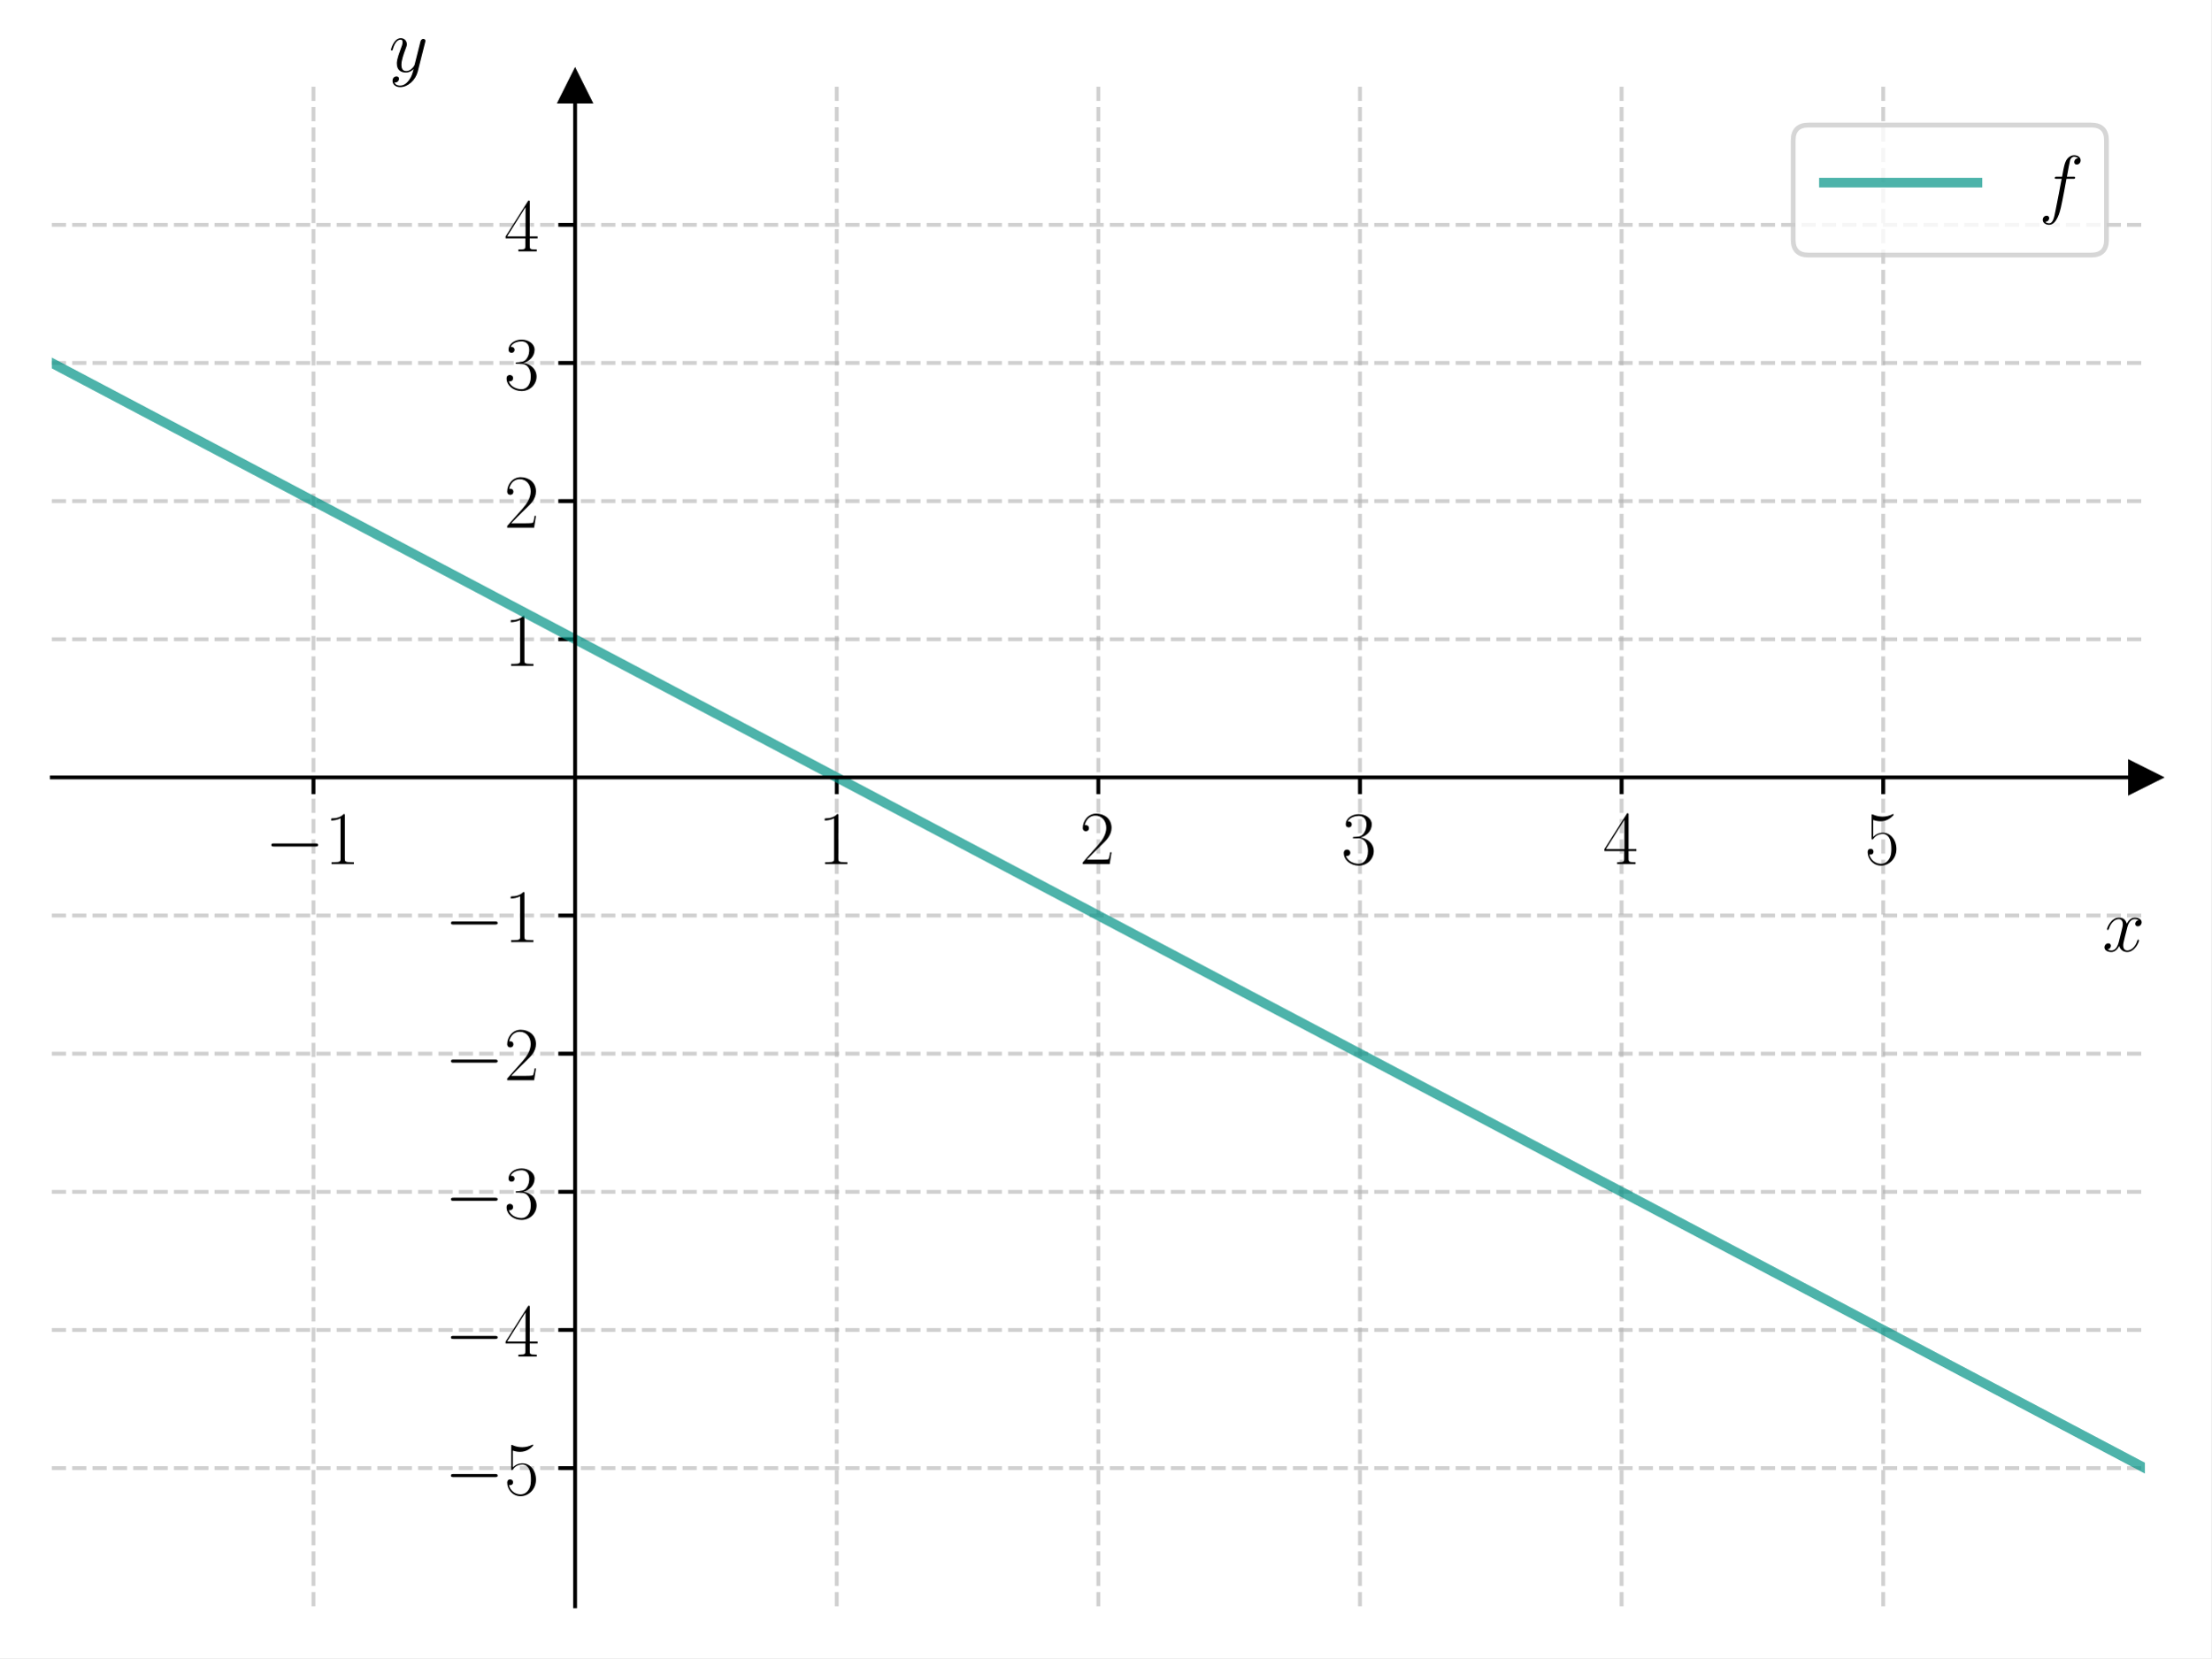
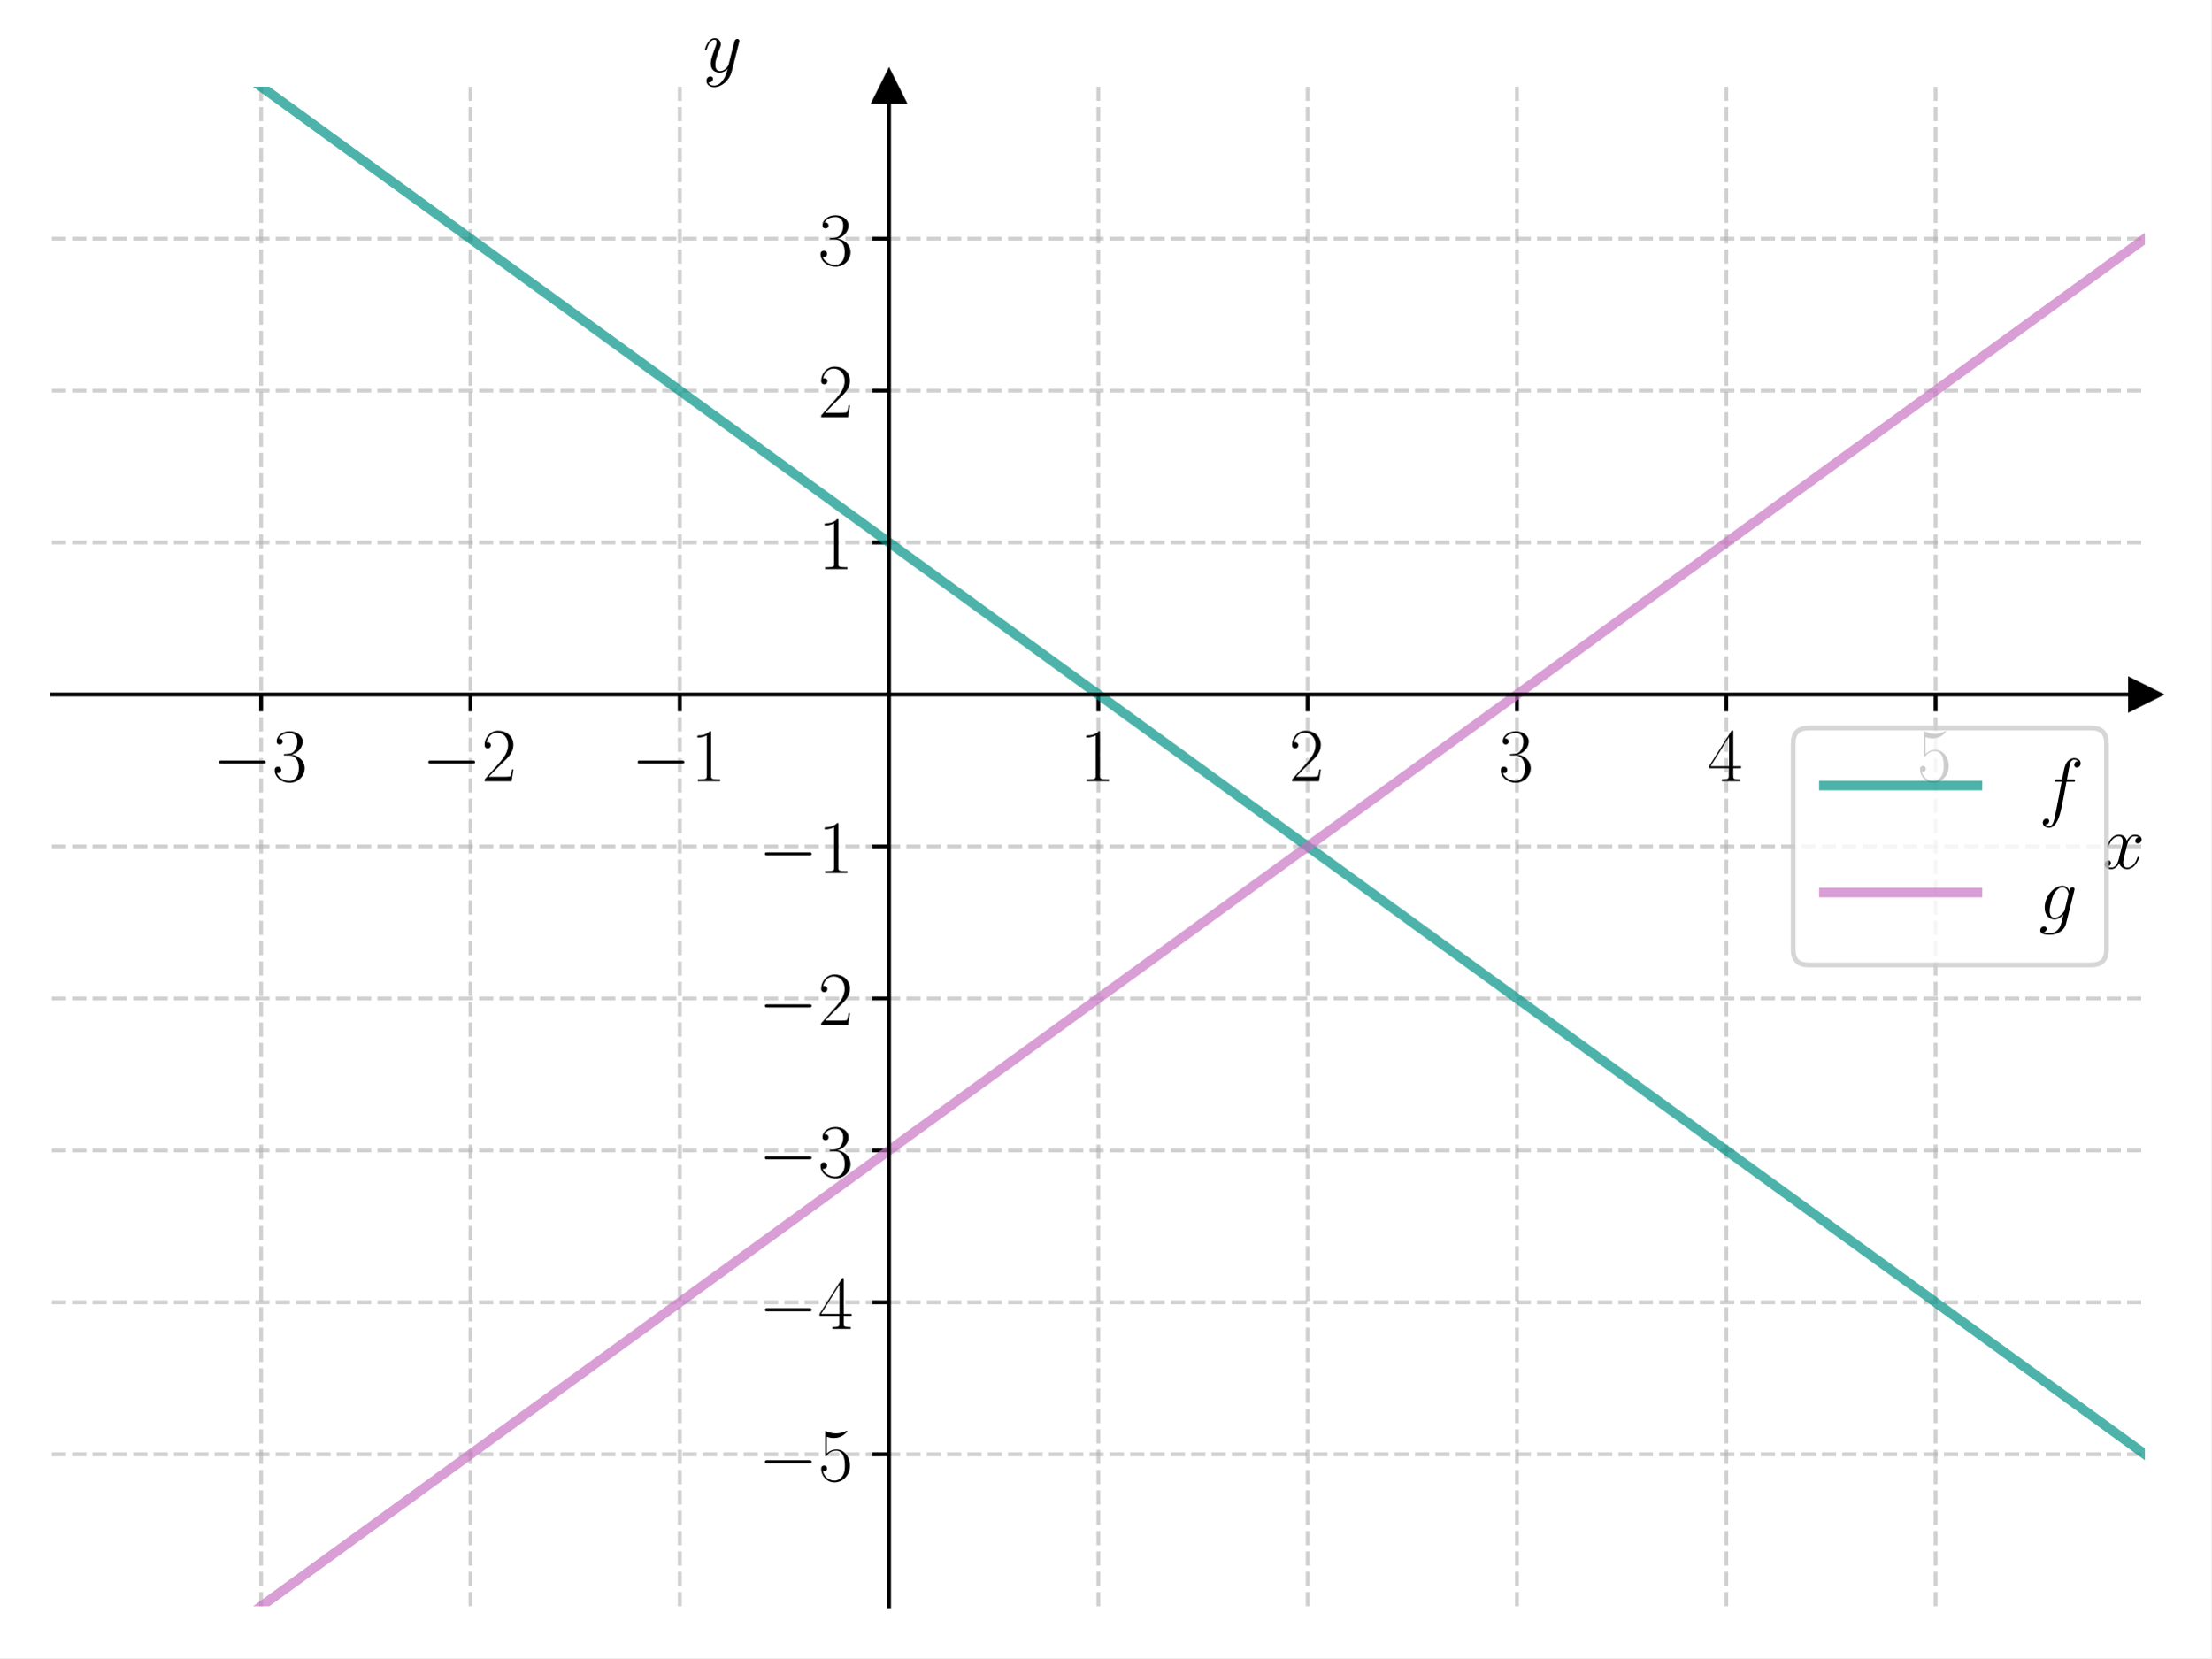
<svg xmlns="http://www.w3.org/2000/svg" xmlns:xlink="http://www.w3.org/1999/xlink" width="460.8pt" height="345.6pt" viewBox="0 0 460.8 345.6" version="1.1">
  <defs>
    <style type="text/css">*{stroke-linejoin: round; stroke-linecap: butt}</style>
  </defs>
  <g id="figure_1">
    <g id="patch_1">
      <path d="M 0 345.6  L 460.8 345.6  L 460.8 0  L 0 0  z " style="fill: #ffffff" />
    </g>
    <g id="axes_1">
      <g id="patch_2">
        <path d="M 10.8 334.8  L 447 334.8  L 447 18.065  L 10.8 18.065  z " style="fill: #ffffff" />
      </g>
      <g id="matplotlib.axis_1">
        <g id="xtick_1">
          <g id="line2d_1">
-             <path d="M 65.325 334.8  L 65.325 18.065  " clip-path="url(#paf4f6fb9f6)" style="fill: none; stroke-dasharray: 2.96,1.28; stroke-dashoffset: 0; stroke: #b0b0b0; stroke-opacity: 0.6; stroke-width: 0.8" />
+             <path d="M 54.42 334.8  L 54.42 18.065  " clip-path="url(#pa3a4ea33d8)" style="fill: none; stroke-dasharray: 2.96,1.28; stroke-dashoffset: 0; stroke: #b0b0b0; stroke-opacity: 0.6; stroke-width: 0.8" />
          </g>
          <g id="line2d_2">
            <defs>
-               <path id="m1edbcbb6b7" d="M 0 0  L 0 3.5  " style="stroke: #000000; stroke-width: 0.8" />
-             </defs>
-             <g>
-               <use xlink:href="#m1edbcbb6b7" x="65.325" y="162.035" style="stroke: #000000; stroke-width: 0.8" />
+               <path id="md54c3fba59" d="M 0 0  L 0 3.5  " style="stroke: #000000; stroke-width: 0.8" />
+             </defs>
+             <g>
+               <use xlink:href="#md54c3fba59" x="54.42" y="144.759" style="stroke: #000000; stroke-width: 0.8" />
            </g>
          </g>
          <g id="text_1">
-             <g transform="translate(55.22401 180.1048) scale(0.16 -0.16)">
+             <g transform="translate(44.31901 162.8283) scale(0.16 -0.16)">
              <defs>
                <path id="CMSY10-0" d="M 4218 1472  C 4326 1472 4442 1472 4442 1600  C 4442 1728 4326 1728 4218 1728  L 755 1728  C 646 1728 531 1728 531 1600  C 531 1472 646 1472 755 1472  L 4218 1472  z " transform="scale(0.015625)" />
-                 <path id="CMR17-31" d="M 1702 4058  C 1702 4192 1696 4192 1606 4192  C 1357 3916 979 3827 621 3827  C 602 3827 570 3827 563 3808  C 557 3795 557 3782 557 3648  C 755 3648 1088 3686 1344 3839  L 1344 461  C 1344 236 1331 160 781 160  L 589 160  L 589 0  C 896 0 1216 0 1523 0  C 1830 0 2150 0 2458 0  L 2458 160  L 2266 160  C 1715 160 1702 230 1702 458  L 1702 4058  z " transform="scale(0.015625)" />
-               </defs>
-               <use xlink:href="#CMSY10-0" transform="scale(0.996264)" />
-               <use xlink:href="#CMR17-31" transform="translate(77.48747 0) scale(0.996264)" />
+                 <path id="CMR17-33" d="M 1414 2157  C 1984 2157 2234 1662 2234 1090  C 2234 320 1824 25 1453 25  C 1114 25 563 194 390 693  C 422 680 454 680 486 680  C 640 680 755 782 755 948  C 755 1133 614 1216 486 1216  C 378 1216 211 1165 211 926  C 211 335 787 -128 1466 -128  C 2176 -128 2720 430 2720 1085  C 2720 1707 2208 2157 1600 2227  C 2086 2328 2554 2756 2554 3329  C 2554 3820 2048 4179 1472 4179  C 890 4179 378 3829 378 3329  C 378 3110 544 3072 627 3072  C 762 3072 877 3155 877 3321  C 877 3486 762 3569 627 3569  C 602 3569 570 3569 544 3557  C 730 3959 1235 4032 1459 4032  C 1683 4032 2106 3925 2106 3320  C 2106 3143 2080 2828 1862 2550  C 1670 2304 1453 2304 1242 2284  C 1210 2284 1062 2269 1037 2269  C 992 2263 966 2257 966 2208  C 966 2163 973 2157 1101 2157  L 1414 2157  z " transform="scale(0.015625)" />
+               </defs>
+               <use xlink:href="#CMSY10-0" transform="scale(0.996264)" />
+               <use xlink:href="#CMR17-33" transform="translate(77.48747 0) scale(0.996264)" />
            </g>
          </g>
        </g>
        <g id="xtick_2">
          <g id="line2d_3">
-             <path d="M 174.375 334.8  L 174.375 18.065  " clip-path="url(#paf4f6fb9f6)" style="fill: none; stroke-dasharray: 2.96,1.28; stroke-dashoffset: 0; stroke: #b0b0b0; stroke-opacity: 0.6; stroke-width: 0.8" />
+             <path d="M 98.04 334.8  L 98.04 18.065  " clip-path="url(#pa3a4ea33d8)" style="fill: none; stroke-dasharray: 2.96,1.28; stroke-dashoffset: 0; stroke: #b0b0b0; stroke-opacity: 0.6; stroke-width: 0.8" />
          </g>
          <g id="line2d_4">
            <g>
-               <use xlink:href="#m1edbcbb6b7" x="174.375" y="162.035" style="stroke: #000000; stroke-width: 0.8" />
+               <use xlink:href="#md54c3fba59" x="98.04" y="144.759" style="stroke: #000000; stroke-width: 0.8" />
            </g>
          </g>
          <g id="text_2">
-             <g transform="translate(170.473 180.1048) scale(0.16 -0.16)">
-               <use xlink:href="#CMR17-31" transform="scale(0.996264)" />
+             <g transform="translate(87.93901 162.8283) scale(0.16 -0.16)">
+               <defs>
+                 <path id="CMR17-32" d="M 2669 989  L 2554 989  C 2490 536 2438 459 2413 420  C 2381 369 1920 369 1830 369  L 602 369  C 832 619 1280 1072 1824 1597  C 2214 1967 2669 2402 2669 3035  C 2669 3790 2067 4224 1395 4224  C 691 4224 262 3604 262 3030  C 262 2780 448 2748 525 2748  C 589 2748 781 2787 781 3010  C 781 3207 614 3264 525 3264  C 486 3264 448 3258 422 3245  C 544 3790 915 4058 1306 4058  C 1862 4058 2227 3617 2227 3035  C 2227 2479 1901 2000 1536 1584  L 262 146  L 262 0  L 2515 0  L 2669 989  z " transform="scale(0.015625)" />
+               </defs>
+               <use xlink:href="#CMSY10-0" transform="scale(0.996264)" />
+               <use xlink:href="#CMR17-32" transform="translate(77.48747 0) scale(0.996264)" />
            </g>
          </g>
        </g>
        <g id="xtick_3">
          <g id="line2d_5">
-             <path d="M 228.9 334.8  L 228.9 18.065  " clip-path="url(#paf4f6fb9f6)" style="fill: none; stroke-dasharray: 2.96,1.28; stroke-dashoffset: 0; stroke: #b0b0b0; stroke-opacity: 0.6; stroke-width: 0.8" />
+             <path d="M 141.66 334.8  L 141.66 18.065  " clip-path="url(#pa3a4ea33d8)" style="fill: none; stroke-dasharray: 2.96,1.28; stroke-dashoffset: 0; stroke: #b0b0b0; stroke-opacity: 0.6; stroke-width: 0.8" />
          </g>
          <g id="line2d_6">
            <g>
-               <use xlink:href="#m1edbcbb6b7" x="228.9" y="162.035" style="stroke: #000000; stroke-width: 0.8" />
+               <use xlink:href="#md54c3fba59" x="141.66" y="144.759" style="stroke: #000000; stroke-width: 0.8" />
            </g>
          </g>
          <g id="text_3">
-             <g transform="translate(224.998 180.1048) scale(0.16 -0.16)">
-               <defs>
-                 <path id="CMR17-32" d="M 2669 989  L 2554 989  C 2490 536 2438 459 2413 420  C 2381 369 1920 369 1830 369  L 602 369  C 832 619 1280 1072 1824 1597  C 2214 1967 2669 2402 2669 3035  C 2669 3790 2067 4224 1395 4224  C 691 4224 262 3604 262 3030  C 262 2780 448 2748 525 2748  C 589 2748 781 2787 781 3010  C 781 3207 614 3264 525 3264  C 486 3264 448 3258 422 3245  C 544 3790 915 4058 1306 4058  C 1862 4058 2227 3617 2227 3035  C 2227 2479 1901 2000 1536 1584  L 262 146  L 262 0  L 2515 0  L 2669 989  z " transform="scale(0.015625)" />
-               </defs>
-               <use xlink:href="#CMR17-32" transform="scale(0.996264)" />
+             <g transform="translate(131.559 162.8283) scale(0.16 -0.16)">
+               <defs>
+                 <path id="CMR17-31" d="M 1702 4058  C 1702 4192 1696 4192 1606 4192  C 1357 3916 979 3827 621 3827  C 602 3827 570 3827 563 3808  C 557 3795 557 3782 557 3648  C 755 3648 1088 3686 1344 3839  L 1344 461  C 1344 236 1331 160 781 160  L 589 160  L 589 0  C 896 0 1216 0 1523 0  C 1830 0 2150 0 2458 0  L 2458 160  L 2266 160  C 1715 160 1702 230 1702 458  L 1702 4058  z " transform="scale(0.015625)" />
+               </defs>
+               <use xlink:href="#CMSY10-0" transform="scale(0.996264)" />
+               <use xlink:href="#CMR17-31" transform="translate(77.48747 0) scale(0.996264)" />
            </g>
          </g>
        </g>
        <g id="xtick_4">
          <g id="line2d_7">
-             <path d="M 283.425 334.8  L 283.425 18.065  " clip-path="url(#paf4f6fb9f6)" style="fill: none; stroke-dasharray: 2.96,1.28; stroke-dashoffset: 0; stroke: #b0b0b0; stroke-opacity: 0.6; stroke-width: 0.8" />
+             <path d="M 228.9 334.8  L 228.9 18.065  " clip-path="url(#pa3a4ea33d8)" style="fill: none; stroke-dasharray: 2.96,1.28; stroke-dashoffset: 0; stroke: #b0b0b0; stroke-opacity: 0.6; stroke-width: 0.8" />
          </g>
          <g id="line2d_8">
            <g>
-               <use xlink:href="#m1edbcbb6b7" x="283.425" y="162.035" style="stroke: #000000; stroke-width: 0.8" />
+               <use xlink:href="#md54c3fba59" x="228.9" y="144.759" style="stroke: #000000; stroke-width: 0.8" />
            </g>
          </g>
          <g id="text_4">
-             <g transform="translate(279.523 180.1048) scale(0.16 -0.16)">
-               <defs>
-                 <path id="CMR17-33" d="M 1414 2157  C 1984 2157 2234 1662 2234 1090  C 2234 320 1824 25 1453 25  C 1114 25 563 194 390 693  C 422 680 454 680 486 680  C 640 680 755 782 755 948  C 755 1133 614 1216 486 1216  C 378 1216 211 1165 211 926  C 211 335 787 -128 1466 -128  C 2176 -128 2720 430 2720 1085  C 2720 1707 2208 2157 1600 2227  C 2086 2328 2554 2756 2554 3329  C 2554 3820 2048 4179 1472 4179  C 890 4179 378 3829 378 3329  C 378 3110 544 3072 627 3072  C 762 3072 877 3155 877 3321  C 877 3486 762 3569 627 3569  C 602 3569 570 3569 544 3557  C 730 3959 1235 4032 1459 4032  C 1683 4032 2106 3925 2106 3320  C 2106 3143 2080 2828 1862 2550  C 1670 2304 1453 2304 1242 2284  C 1210 2284 1062 2269 1037 2269  C 992 2263 966 2257 966 2208  C 966 2163 973 2157 1101 2157  L 1414 2157  z " transform="scale(0.015625)" />
-               </defs>
-               <use xlink:href="#CMR17-33" transform="scale(0.996264)" />
+             <g transform="translate(224.998 162.8283) scale(0.16 -0.16)">
+               <use xlink:href="#CMR17-31" transform="scale(0.996264)" />
            </g>
          </g>
        </g>
        <g id="xtick_5">
          <g id="line2d_9">
-             <path d="M 337.95 334.8  L 337.95 18.065  " clip-path="url(#paf4f6fb9f6)" style="fill: none; stroke-dasharray: 2.96,1.28; stroke-dashoffset: 0; stroke: #b0b0b0; stroke-opacity: 0.6; stroke-width: 0.8" />
+             <path d="M 272.52 334.8  L 272.52 18.065  " clip-path="url(#pa3a4ea33d8)" style="fill: none; stroke-dasharray: 2.96,1.28; stroke-dashoffset: 0; stroke: #b0b0b0; stroke-opacity: 0.6; stroke-width: 0.8" />
          </g>
          <g id="line2d_10">
            <g>
-               <use xlink:href="#m1edbcbb6b7" x="337.95" y="162.035" style="stroke: #000000; stroke-width: 0.8" />
+               <use xlink:href="#md54c3fba59" x="272.52" y="144.759" style="stroke: #000000; stroke-width: 0.8" />
            </g>
          </g>
          <g id="text_5">
-             <g transform="translate(334.048 180.1048) scale(0.16 -0.16)">
-               <defs>
-                 <path id="CMR17-34" d="M 2150 4122  C 2150 4256 2144 4256 2029 4256  L 128 1254  L 128 1088  L 1779 1088  L 1779 457  C 1779 224 1766 160 1318 160  L 1197 160  L 1197 0  C 1402 0 1747 0 1965 0  C 2182 0 2528 0 2733 0  L 2733 160  L 2611 160  C 2163 160 2150 224 2150 457  L 2150 1088  L 2803 1088  L 2803 1254  L 2150 1254  L 2150 4122  z M 1798 3703  L 1798 1254  L 256 1254  L 1798 3703  z " transform="scale(0.015625)" />
-               </defs>
-               <use xlink:href="#CMR17-34" transform="scale(0.996264)" />
+             <g transform="translate(268.618 162.8283) scale(0.16 -0.16)">
+               <use xlink:href="#CMR17-32" transform="scale(0.996264)" />
            </g>
          </g>
        </g>
        <g id="xtick_6">
          <g id="line2d_11">
-             <path d="M 392.475 334.8  L 392.475 18.065  " clip-path="url(#paf4f6fb9f6)" style="fill: none; stroke-dasharray: 2.96,1.28; stroke-dashoffset: 0; stroke: #b0b0b0; stroke-opacity: 0.6; stroke-width: 0.8" />
+             <path d="M 316.14 334.8  L 316.14 18.065  " clip-path="url(#pa3a4ea33d8)" style="fill: none; stroke-dasharray: 2.96,1.28; stroke-dashoffset: 0; stroke: #b0b0b0; stroke-opacity: 0.6; stroke-width: 0.8" />
          </g>
          <g id="line2d_12">
            <g>
-               <use xlink:href="#m1edbcbb6b7" x="392.475" y="162.035" style="stroke: #000000; stroke-width: 0.8" />
+               <use xlink:href="#md54c3fba59" x="316.14" y="144.759" style="stroke: #000000; stroke-width: 0.8" />
            </g>
          </g>
          <g id="text_6">
-             <g transform="translate(388.573 180.1048) scale(0.16 -0.16)">
+             <g transform="translate(312.238 162.8283) scale(0.16 -0.16)">
+               <use xlink:href="#CMR17-33" transform="scale(0.996264)" />
+             </g>
+           </g>
+         </g>
+         <g id="xtick_7">
+           <g id="line2d_13">
+             <path d="M 359.76 334.8  L 359.76 18.065  " clip-path="url(#pa3a4ea33d8)" style="fill: none; stroke-dasharray: 2.96,1.28; stroke-dashoffset: 0; stroke: #b0b0b0; stroke-opacity: 0.6; stroke-width: 0.8" />
+           </g>
+           <g id="line2d_14">
+             <g>
+               <use xlink:href="#md54c3fba59" x="359.76" y="144.759" style="stroke: #000000; stroke-width: 0.8" />
+             </g>
+           </g>
+           <g id="text_7">
+             <g transform="translate(355.858 162.8283) scale(0.16 -0.16)">
+               <defs>
+                 <path id="CMR17-34" d="M 2150 4122  C 2150 4256 2144 4256 2029 4256  L 128 1254  L 128 1088  L 1779 1088  L 1779 457  C 1779 224 1766 160 1318 160  L 1197 160  L 1197 0  C 1402 0 1747 0 1965 0  C 2182 0 2528 0 2733 0  L 2733 160  L 2611 160  C 2163 160 2150 224 2150 457  L 2150 1088  L 2803 1088  L 2803 1254  L 2150 1254  L 2150 4122  z M 1798 3703  L 1798 1254  L 256 1254  L 1798 3703  z " transform="scale(0.015625)" />
+               </defs>
+               <use xlink:href="#CMR17-34" transform="scale(0.996264)" />
+             </g>
+           </g>
+         </g>
+         <g id="xtick_8">
+           <g id="line2d_15">
+             <path d="M 403.38 334.8  L 403.38 18.065  " clip-path="url(#pa3a4ea33d8)" style="fill: none; stroke-dasharray: 2.96,1.28; stroke-dashoffset: 0; stroke: #b0b0b0; stroke-opacity: 0.6; stroke-width: 0.8" />
+           </g>
+           <g id="line2d_16">
+             <g>
+               <use xlink:href="#md54c3fba59" x="403.38" y="144.759" style="stroke: #000000; stroke-width: 0.8" />
+             </g>
+           </g>
+           <g id="text_8">
+             <g transform="translate(399.478 162.8283) scale(0.16 -0.16)">
              <defs>
                <path id="CMR17-35" d="M 730 3692  C 794 3666 1056 3584 1325 3584  C 1920 3584 2246 3911 2432 4100  C 2432 4157 2432 4192 2394 4192  C 2387 4192 2374 4192 2323 4163  C 2099 4058 1837 3973 1517 3973  C 1325 3973 1037 3999 723 4139  C 653 4171 640 4171 634 4171  C 602 4171 595 4164 595 4037  L 595 2203  C 595 2089 595 2057 659 2057  C 691 2057 704 2070 736 2114  C 941 2401 1222 2522 1542 2522  C 1766 2522 2246 2382 2246 1289  C 2246 1085 2246 715 2054 421  C 1894 159 1645 25 1370 25  C 947 25 518 320 403 814  C 429 807 480 795 506 795  C 589 795 749 840 749 1038  C 749 1210 627 1280 506 1280  C 358 1280 262 1190 262 1011  C 262 454 704 -128 1382 -128  C 2042 -128 2669 440 2669 1264  C 2669 2030 2170 2624 1549 2624  C 1222 2624 947 2503 730 2274  L 730 3692  z " transform="scale(0.015625)" />
              </defs>
              <use xlink:href="#CMR17-35" transform="scale(0.996264)" />
            </g>
          </g>
        </g>
-         <g id="text_7">
-           <g transform="translate(438.1306 198.2739) scale(0.16 -0.16)">
+         <g id="text_9">
+           <g transform="translate(438.1306 180.9974) scale(0.16 -0.16)">
            <defs>
              <path id="CMMI12-78" d="M 3034 2606  C 2829 2567 2752 2414 2752 2293  C 2752 2139 2874 2088 2963 2088  C 3155 2088 3290 2254 3290 2427  C 3290 2695 2982 2816 2714 2816  C 2323 2816 2106 2433 2048 2312  C 1901 2816 1504 2816 1389 2816  C 736 2816 390 1980 390 1839  C 390 1814 416 1782 461 1782  C 512 1782 525 1820 538 1846  C 755 2555 1184 2689 1370 2689  C 1658 2689 1715 2420 1715 2267  C 1715 2127 1677 1980 1600 1673  L 1382 798  C 1286 415 1101 64 762 64  C 730 64 570 64 435 147  C 666 192 717 383 717 460  C 717 588 621 664 499 664  C 346 664 179 530 179 326  C 179 57 480 -64 755 -64  C 1062 -64 1280 179 1414 441  C 1517 64 1837 -64 2074 -64  C 2726 -64 3072 773 3072 913  C 3072 945 3046 971 3008 971  C 2950 971 2944 939 2925 888  C 2752 326 2381 64 2093 64  C 1869 64 1747 230 1747 492  C 1747 632 1773 734 1875 1156  L 2099 2024  C 2195 2408 2413 2689 2707 2689  C 2720 2689 2899 2689 3034 2606  z " transform="scale(0.015625)" />
            </defs>
            <use xlink:href="#CMMI12-78" transform="scale(0.996264)" />
          </g>
        </g>
      </g>
      <g id="matplotlib.axis_2">
        <g id="ytick_1">
-           <g id="line2d_13">
-             <path d="M 10.8 306.006  L 447 306.006  " clip-path="url(#paf4f6fb9f6)" style="fill: none; stroke-dasharray: 2.96,1.28; stroke-dashoffset: 0; stroke: #b0b0b0; stroke-opacity: 0.6; stroke-width: 0.8" />
-           </g>
-           <g id="line2d_14">
-             <defs>
-               <path id="me6c9ea5f86" d="M 0 0  L -3.5 0  " style="stroke: #000000; stroke-width: 0.8" />
-             </defs>
-             <g>
-               <use xlink:href="#me6c9ea5f86" x="119.85" y="306.006" style="stroke: #000000; stroke-width: 0.8" />
-             </g>
-           </g>
-           <g id="text_8">
-             <g transform="translate(92.64802 311.5407) scale(0.16 -0.16)">
+           <g id="line2d_17">
+             <path d="M 10.8 303.126  L 447 303.126  " clip-path="url(#pa3a4ea33d8)" style="fill: none; stroke-dasharray: 2.96,1.28; stroke-dashoffset: 0; stroke: #b0b0b0; stroke-opacity: 0.6; stroke-width: 0.8" />
+           </g>
+           <g id="line2d_18">
+             <defs>
+               <path id="m8abed9dd5f" d="M 0 0  L -3.5 0  " style="stroke: #000000; stroke-width: 0.8" />
+             </defs>
+             <g>
+               <use xlink:href="#m8abed9dd5f" x="185.28" y="303.126" style="stroke: #000000; stroke-width: 0.8" />
+             </g>
+           </g>
+           <g id="text_10">
+             <g transform="translate(158.078 308.6612) scale(0.16 -0.16)">
              <use xlink:href="#CMSY10-0" transform="scale(0.996264)" />
              <use xlink:href="#CMR17-35" transform="translate(77.48747 0) scale(0.996264)" />
            </g>
          </g>
        </g>
        <g id="ytick_2">
-           <g id="line2d_15">
-             <path d="M 10.8 277.212  L 447 277.212  " clip-path="url(#paf4f6fb9f6)" style="fill: none; stroke-dasharray: 2.96,1.28; stroke-dashoffset: 0; stroke: #b0b0b0; stroke-opacity: 0.6; stroke-width: 0.8" />
-           </g>
-           <g id="line2d_16">
-             <g>
-               <use xlink:href="#me6c9ea5f86" x="119.85" y="277.212" style="stroke: #000000; stroke-width: 0.8" />
-             </g>
-           </g>
-           <g id="text_9">
-             <g transform="translate(92.64802 282.7465) scale(0.16 -0.16)">
+           <g id="line2d_19">
+             <path d="M 10.8 271.453  L 447 271.453  " clip-path="url(#pa3a4ea33d8)" style="fill: none; stroke-dasharray: 2.96,1.28; stroke-dashoffset: 0; stroke: #b0b0b0; stroke-opacity: 0.6; stroke-width: 0.8" />
+           </g>
+           <g id="line2d_20">
+             <g>
+               <use xlink:href="#m8abed9dd5f" x="185.28" y="271.453" style="stroke: #000000; stroke-width: 0.8" />
+             </g>
+           </g>
+           <g id="text_11">
+             <g transform="translate(158.078 276.9877) scale(0.16 -0.16)">
              <use xlink:href="#CMSY10-0" transform="scale(0.996264)" />
              <use xlink:href="#CMR17-34" transform="translate(77.48747 0) scale(0.996264)" />
            </g>
          </g>
        </g>
        <g id="ytick_3">
-           <g id="line2d_17">
-             <path d="M 10.8 248.418  L 447 248.418  " clip-path="url(#paf4f6fb9f6)" style="fill: none; stroke-dasharray: 2.96,1.28; stroke-dashoffset: 0; stroke: #b0b0b0; stroke-opacity: 0.6; stroke-width: 0.8" />
-           </g>
-           <g id="line2d_18">
-             <g>
-               <use xlink:href="#me6c9ea5f86" x="119.85" y="248.418" style="stroke: #000000; stroke-width: 0.8" />
-             </g>
-           </g>
-           <g id="text_10">
-             <g transform="translate(92.64802 253.9524) scale(0.16 -0.16)">
+           <g id="line2d_21">
+             <path d="M 10.8 239.779  L 447 239.779  " clip-path="url(#pa3a4ea33d8)" style="fill: none; stroke-dasharray: 2.96,1.28; stroke-dashoffset: 0; stroke: #b0b0b0; stroke-opacity: 0.6; stroke-width: 0.8" />
+           </g>
+           <g id="line2d_22">
+             <g>
+               <use xlink:href="#m8abed9dd5f" x="185.28" y="239.779" style="stroke: #000000; stroke-width: 0.8" />
+             </g>
+           </g>
+           <g id="text_12">
+             <g transform="translate(158.078 245.3142) scale(0.16 -0.16)">
              <use xlink:href="#CMSY10-0" transform="scale(0.996264)" />
              <use xlink:href="#CMR17-33" transform="translate(77.48747 0) scale(0.996264)" />
            </g>
          </g>
        </g>
        <g id="ytick_4">
-           <g id="line2d_19">
-             <path d="M 10.8 219.623  L 447 219.623  " clip-path="url(#paf4f6fb9f6)" style="fill: none; stroke-dasharray: 2.96,1.28; stroke-dashoffset: 0; stroke: #b0b0b0; stroke-opacity: 0.6; stroke-width: 0.8" />
-           </g>
-           <g id="line2d_20">
-             <g>
-               <use xlink:href="#me6c9ea5f86" x="119.85" y="219.623" style="stroke: #000000; stroke-width: 0.8" />
-             </g>
-           </g>
-           <g id="text_11">
-             <g transform="translate(92.64802 225.1583) scale(0.16 -0.16)">
+           <g id="line2d_23">
+             <path d="M 10.8 208.106  L 447 208.106  " clip-path="url(#pa3a4ea33d8)" style="fill: none; stroke-dasharray: 2.96,1.28; stroke-dashoffset: 0; stroke: #b0b0b0; stroke-opacity: 0.6; stroke-width: 0.8" />
+           </g>
+           <g id="line2d_24">
+             <g>
+               <use xlink:href="#m8abed9dd5f" x="185.28" y="208.106" style="stroke: #000000; stroke-width: 0.8" />
+             </g>
+           </g>
+           <g id="text_13">
+             <g transform="translate(158.078 213.6406) scale(0.16 -0.16)">
              <use xlink:href="#CMSY10-0" transform="scale(0.996264)" />
              <use xlink:href="#CMR17-32" transform="translate(77.48747 0) scale(0.996264)" />
            </g>
          </g>
        </g>
        <g id="ytick_5">
-           <g id="line2d_21">
-             <path d="M 10.8 190.829  L 447 190.829  " clip-path="url(#paf4f6fb9f6)" style="fill: none; stroke-dasharray: 2.96,1.28; stroke-dashoffset: 0; stroke: #b0b0b0; stroke-opacity: 0.6; stroke-width: 0.8" />
-           </g>
-           <g id="line2d_22">
-             <g>
-               <use xlink:href="#me6c9ea5f86" x="119.85" y="190.829" style="stroke: #000000; stroke-width: 0.8" />
-             </g>
-           </g>
-           <g id="text_12">
-             <g transform="translate(92.64802 196.3641) scale(0.16 -0.16)">
+           <g id="line2d_25">
+             <path d="M 10.8 176.432  L 447 176.432  " clip-path="url(#pa3a4ea33d8)" style="fill: none; stroke-dasharray: 2.96,1.28; stroke-dashoffset: 0; stroke: #b0b0b0; stroke-opacity: 0.6; stroke-width: 0.8" />
+           </g>
+           <g id="line2d_26">
+             <g>
+               <use xlink:href="#m8abed9dd5f" x="185.28" y="176.432" style="stroke: #000000; stroke-width: 0.8" />
+             </g>
+           </g>
+           <g id="text_14">
+             <g transform="translate(158.078 181.9671) scale(0.16 -0.16)">
              <use xlink:href="#CMSY10-0" transform="scale(0.996264)" />
              <use xlink:href="#CMR17-31" transform="translate(77.48747 0) scale(0.996264)" />
            </g>
          </g>
        </g>
        <g id="ytick_6">
-           <g id="line2d_23">
-             <path d="M 10.8 133.241  L 447 133.241  " clip-path="url(#paf4f6fb9f6)" style="fill: none; stroke-dasharray: 2.96,1.28; stroke-dashoffset: 0; stroke: #b0b0b0; stroke-opacity: 0.6; stroke-width: 0.8" />
-           </g>
-           <g id="line2d_24">
-             <g>
-               <use xlink:href="#me6c9ea5f86" x="119.85" y="133.241" style="stroke: #000000; stroke-width: 0.8" />
-             </g>
-           </g>
-           <g id="text_13">
-             <g transform="translate(105.046 138.7759) scale(0.16 -0.16)">
+           <g id="line2d_27">
+             <path d="M 10.8 113.085  L 447 113.085  " clip-path="url(#pa3a4ea33d8)" style="fill: none; stroke-dasharray: 2.96,1.28; stroke-dashoffset: 0; stroke: #b0b0b0; stroke-opacity: 0.6; stroke-width: 0.8" />
+           </g>
+           <g id="line2d_28">
+             <g>
+               <use xlink:href="#m8abed9dd5f" x="185.28" y="113.085" style="stroke: #000000; stroke-width: 0.8" />
+             </g>
+           </g>
+           <g id="text_15">
+             <g transform="translate(170.476 118.62) scale(0.16 -0.16)">
              <use xlink:href="#CMR17-31" transform="scale(0.996264)" />
            </g>
          </g>
        </g>
        <g id="ytick_7">
-           <g id="line2d_25">
-             <path d="M 10.8 104.447  L 447 104.447  " clip-path="url(#paf4f6fb9f6)" style="fill: none; stroke-dasharray: 2.96,1.28; stroke-dashoffset: 0; stroke: #b0b0b0; stroke-opacity: 0.6; stroke-width: 0.8" />
-           </g>
-           <g id="line2d_26">
-             <g>
-               <use xlink:href="#me6c9ea5f86" x="119.85" y="104.447" style="stroke: #000000; stroke-width: 0.8" />
-             </g>
-           </g>
-           <g id="text_14">
-             <g transform="translate(105.046 109.9817) scale(0.16 -0.16)">
+           <g id="line2d_29">
+             <path d="M 10.8 81.412  L 447 81.412  " clip-path="url(#pa3a4ea33d8)" style="fill: none; stroke-dasharray: 2.96,1.28; stroke-dashoffset: 0; stroke: #b0b0b0; stroke-opacity: 0.6; stroke-width: 0.8" />
+           </g>
+           <g id="line2d_30">
+             <g>
+               <use xlink:href="#m8abed9dd5f" x="185.28" y="81.412" style="stroke: #000000; stroke-width: 0.8" />
+             </g>
+           </g>
+           <g id="text_16">
+             <g transform="translate(170.476 86.94642) scale(0.16 -0.16)">
              <use xlink:href="#CMR17-32" transform="scale(0.996264)" />
            </g>
          </g>
        </g>
        <g id="ytick_8">
-           <g id="line2d_27">
-             <path d="M 10.8 75.653  L 447 75.653  " clip-path="url(#paf4f6fb9f6)" style="fill: none; stroke-dasharray: 2.96,1.28; stroke-dashoffset: 0; stroke: #b0b0b0; stroke-opacity: 0.6; stroke-width: 0.8" />
-           </g>
-           <g id="line2d_28">
-             <g>
-               <use xlink:href="#me6c9ea5f86" x="119.85" y="75.653" style="stroke: #000000; stroke-width: 0.8" />
-             </g>
-           </g>
-           <g id="text_15">
-             <g transform="translate(105.046 81.18759) scale(0.16 -0.16)">
+           <g id="line2d_31">
+             <path d="M 10.8 49.738  L 447 49.738  " clip-path="url(#pa3a4ea33d8)" style="fill: none; stroke-dasharray: 2.96,1.28; stroke-dashoffset: 0; stroke: #b0b0b0; stroke-opacity: 0.6; stroke-width: 0.8" />
+           </g>
+           <g id="line2d_32">
+             <g>
+               <use xlink:href="#m8abed9dd5f" x="185.28" y="49.738" style="stroke: #000000; stroke-width: 0.8" />
+             </g>
+           </g>
+           <g id="text_17">
+             <g transform="translate(170.476 55.27287) scale(0.16 -0.16)">
              <use xlink:href="#CMR17-33" transform="scale(0.996264)" />
            </g>
          </g>
        </g>
-         <g id="ytick_9">
-           <g id="line2d_29">
-             <path d="M 10.8 46.859  L 447 46.859  " clip-path="url(#paf4f6fb9f6)" style="fill: none; stroke-dasharray: 2.96,1.28; stroke-dashoffset: 0; stroke: #b0b0b0; stroke-opacity: 0.6; stroke-width: 0.8" />
-           </g>
-           <g id="line2d_30">
-             <g>
-               <use xlink:href="#me6c9ea5f86" x="119.85" y="46.859" style="stroke: #000000; stroke-width: 0.8" />
-             </g>
-           </g>
-           <g id="text_16">
-             <g transform="translate(105.046 52.39346) scale(0.16 -0.16)">
-               <use xlink:href="#CMR17-34" transform="scale(0.996264)" />
-             </g>
-           </g>
-         </g>
-         <g id="text_17">
-           <g transform="translate(81.03775 14.96506) scale(0.16 -0.16)">
+         <g id="text_18">
+           <g transform="translate(146.4677 14.96506) scale(0.16 -0.16)">
            <defs>
              <path id="CMMI12-79" d="M 1683 -700  C 1510 -939 1261 -1152 947 -1152  C 870 -1152 563 -1152 467 -889  C 486 -895 518 -895 531 -895  C 723 -895 851 -729 851 -582  C 851 -435 730 -384 634 -384  C 531 -384 307 -458 307 -759  C 307 -1071 582 -1286 947 -1286  C 1587 -1286 2234 -700 2413 6  L 3040 2485  C 3046 2517 3059 2556 3059 2594  C 3059 2689 2982 2753 2886 2753  C 2829 2753 2694 2727 2643 2535  L 2170 658  C 2138 543 2138 530 2086 460  C 1958 281 1747 64 1440 64  C 1082 64 1050 415 1050 588  C 1050 952 1222 1443 1395 1903  C 1466 2088 1504 2178 1504 2305  C 1504 2574 1312 2816 998 2816  C 410 2816 173 1890 173 1839  C 173 1814 198 1782 243 1782  C 301 1782 307 1807 333 1897  C 486 2433 730 2689 979 2689  C 1037 2689 1146 2689 1146 2478  C 1146 2312 1075 2127 979 1884  C 666 1047 666 837 666 683  C 666 77 1101 -64 1421 -64  C 1606 -64 1837 -6 2061 230  L 2067 224  C 1971 -147 1907 -392 1683 -700  z " transform="scale(0.015625)" />
            </defs>
            <use xlink:href="#CMMI12-79" transform="scale(0.996264)" />
          </g>
        </g>
      </g>
-       <g id="line2d_31">
+       <g id="line2d_33">
        <defs>
-           <path id="m91073c1f07" d="M 3 0  L -3 -3  L -3 3  z " style="stroke: #000000; stroke-linejoin: miter" />
+           <path id="m9a5e699f22" d="M 3 0  L -3 -3  L -3 3  z " style="stroke: #000000; stroke-linejoin: miter" />
        </defs>
        <g>
-           <use xlink:href="#m91073c1f07" x="447" y="162.035" style="stroke: #000000; stroke-linejoin: miter" />
-         </g>
-       </g>
-       <g id="line2d_32">
+           <use xlink:href="#m9a5e699f22" x="447" y="144.759" style="stroke: #000000; stroke-linejoin: miter" />
+         </g>
+       </g>
+       <g id="line2d_34">
        <defs>
-           <path id="m777577eb63" d="M 0 -3  L -3 3  L 3 3  z " style="stroke: #000000; stroke-linejoin: miter" />
+           <path id="m665ae25d70" d="M 0 -3  L -3 3  L 3 3  z " style="stroke: #000000; stroke-linejoin: miter" />
        </defs>
        <g>
-           <use xlink:href="#m777577eb63" x="119.85" y="18.065" style="stroke: #000000; stroke-linejoin: miter" />
-         </g>
-       </g>
-       <g id="line2d_33">
-         <path d="M 10.587 75.54  L 15.917 78.355  L 21.247 81.17  L 26.577 83.984  L 31.906 86.799  L 37.236 89.614  L 42.566 92.428  L 47.896 95.243  L 53.226 98.058  L 58.556 100.872  L 63.886 103.687  L 69.216 106.502  L 74.546 109.316  L 79.876 112.131  L 85.206 114.946  L 90.535 117.76  L 95.865 120.575  L 101.195 123.39  L 106.525 126.204  L 111.855 129.019  L 117.185 131.834  L 122.515 134.648  L 127.845 137.463  L 133.175 140.278  L 138.505 143.092  L 143.835 145.907  L 149.165 148.722  L 154.494 151.536  L 159.824 154.351  L 165.154 157.166  L 170.484 159.98  L 175.814 162.795  L 181.144 165.61  L 186.474 168.425  L 191.804 171.239  L 197.134 174.054  L 202.464 176.869  L 207.794 179.683  L 213.123 182.498  L 218.453 185.313  L 223.783 188.127  L 229.113 190.942  L 234.443 193.757  L 239.773 196.571  L 245.103 199.386  L 250.433 202.201  L 255.763 205.015  L 261.093 207.83  L 266.423 210.645  L 271.752 213.459  L 277.082 216.274  L 282.412 219.089  L 287.742 221.903  L 293.072 224.718  L 298.402 227.533  L 303.732 230.347  L 309.062 233.162  L 314.392 235.977  L 319.722 238.791  L 325.052 241.606  L 330.382 244.421  L 335.711 247.235  L 341.041 250.05  L 346.371 252.865  L 351.701 255.679  L 357.031 258.494  L 362.361 261.309  L 367.691 264.123  L 373.021 266.938  L 378.351 269.753  L 383.681 272.568  L 389.011 275.382  L 394.34 278.197  L 399.67 281.012  L 405 283.826  L 410.33 286.641  L 415.66 289.456  L 420.99 292.27  L 426.32 295.085  L 431.65 297.9  L 436.98 300.714  L 442.31 303.529  L 447.64 306.344  " clip-path="url(#paf4f6fb9f6)" style="fill: none; stroke: #029386; stroke-opacity: 0.7; stroke-width: 2; stroke-linecap: square" />
+           <use xlink:href="#m665ae25d70" x="185.28" y="18.065" style="stroke: #000000; stroke-linejoin: miter" />
+         </g>
+       </g>
+       <g id="line2d_35">
+         <path d="M 28.165 -1  L 29.647 0.076  L 33.91 3.172  L 38.174 6.268  L 42.438 9.364  L 46.702 12.461  L 50.966 15.557  L 55.23 18.653  L 59.494 21.749  L 63.758 24.845  L 68.022 27.941  L 72.286 31.037  L 76.55 34.134  L 80.814 37.23  L 85.078 40.326  L 89.342 43.422  L 93.606 46.518  L 97.869 49.614  L 102.133 52.71  L 106.397 55.807  L 110.661 58.903  L 114.925 61.999  L 119.189 65.095  L 123.453 68.191  L 127.717 71.287  L 131.981 74.383  L 136.245 77.48  L 140.509 80.576  L 144.773 83.672  L 149.037 86.768  L 153.301 89.864  L 157.564 92.96  L 161.828 96.056  L 166.092 99.153  L 170.356 102.249  L 174.62 105.345  L 178.884 108.441  L 183.148 111.537  L 187.412 114.633  L 191.676 117.729  L 195.94 120.826  L 200.204 123.922  L 204.468 127.018  L 208.732 130.114  L 212.996 133.21  L 217.259 136.306  L 221.523 139.402  L 225.787 142.499  L 230.051 145.595  L 234.315 148.691  L 238.579 151.787  L 242.843 154.883  L 247.107 157.979  L 251.371 161.075  L 255.635 164.172  L 259.899 167.268  L 264.163 170.364  L 268.427 173.46  L 272.691 176.556  L 276.954 179.652  L 281.218 182.748  L 285.482 185.845  L 289.746 188.941  L 294.01 192.037  L 298.274 195.133  L 302.538 198.229  L 306.802 201.325  L 311.066 204.421  L 315.33 207.518  L 319.594 210.614  L 323.858 213.71  L 328.122 216.806  L 332.386 219.902  L 336.65 222.998  L 340.913 226.094  L 345.177 229.191  L 349.441 232.287  L 353.705 235.383  L 357.969 238.479  L 362.233 241.575  L 366.497 244.671  L 370.761 247.767  L 375.025 250.864  L 379.289 253.96  L 383.553 257.056  L 387.817 260.152  L 392.081 263.248  L 396.345 266.344  L 400.608 269.44  L 404.872 272.537  L 409.136 275.633  L 413.4 278.729  L 417.664 281.825  L 421.928 284.921  L 426.192 288.017  L 430.456 291.113  L 434.72 294.21  L 438.984 297.306  L 443.248 300.402  L 447.512 303.498  " clip-path="url(#pa3a4ea33d8)" style="fill: none; stroke: #029386; stroke-opacity: 0.7; stroke-width: 2; stroke-linecap: square" />
+       </g>
+       <g id="line2d_36">
+         <path d="M 38.169 346.6  L 38.174 346.596  L 42.438 343.5  L 46.702 340.404  L 50.966 337.308  L 55.23 334.212  L 59.494 331.116  L 63.758 328.019  L 68.022 324.923  L 72.286 321.827  L 76.55 318.731  L 80.814 315.635  L 85.078 312.539  L 89.342 309.443  L 93.606 306.346  L 97.869 303.25  L 102.133 300.154  L 106.397 297.058  L 110.661 293.962  L 114.925 290.866  L 119.189 287.77  L 123.453 284.673  L 127.717 281.577  L 131.981 278.481  L 136.245 275.385  L 140.509 272.289  L 144.773 269.193  L 149.037 266.097  L 153.301 263  L 157.564 259.904  L 161.828 256.808  L 166.092 253.712  L 170.356 250.616  L 174.62 247.52  L 178.884 244.424  L 183.148 241.327  L 187.412 238.231  L 191.676 235.135  L 195.94 232.039  L 200.204 228.943  L 204.468 225.847  L 208.732 222.751  L 212.996 219.654  L 217.259 216.558  L 221.523 213.462  L 225.787 210.366  L 230.051 207.27  L 234.315 204.174  L 238.579 201.078  L 242.843 197.981  L 247.107 194.885  L 251.371 191.789  L 255.635 188.693  L 259.899 185.597  L 264.163 182.501  L 268.427 179.405  L 272.691 176.308  L 276.954 173.212  L 281.218 170.116  L 285.482 167.02  L 289.746 163.924  L 294.01 160.828  L 298.274 157.732  L 302.538 154.635  L 306.802 151.539  L 311.066 148.443  L 315.33 145.347  L 319.594 142.251  L 323.858 139.155  L 328.122 136.059  L 332.386 132.962  L 336.65 129.866  L 340.913 126.77  L 345.177 123.674  L 349.441 120.578  L 353.705 117.482  L 357.969 114.386  L 362.233 111.289  L 366.497 108.193  L 370.761 105.097  L 375.025 102.001  L 379.289 98.905  L 383.553 95.809  L 387.817 92.713  L 392.081 89.616  L 396.345 86.52  L 400.608 83.424  L 404.872 80.328  L 409.136 77.232  L 413.4 74.136  L 417.664 71.04  L 421.928 67.943  L 426.192 64.847  L 430.456 61.751  L 434.72 58.655  L 438.984 55.559  L 443.248 52.463  L 447.512 49.367  " clip-path="url(#pa3a4ea33d8)" style="fill: none; stroke: #c875c4; stroke-opacity: 0.7; stroke-width: 2; stroke-linecap: square" />
      </g>
      <g id="patch_3">
-         <path d="M 119.85 334.8  L 119.85 18.065  " style="fill: none; stroke: #000000; stroke-width: 0.8; stroke-linejoin: miter; stroke-linecap: square" />
+         <path d="M 185.28 334.8  L 185.28 18.065  " style="fill: none; stroke: #000000; stroke-width: 0.8; stroke-linejoin: miter; stroke-linecap: square" />
      </g>
      <g id="patch_4">
        <path d="M 447 334.8  L 447 18.065  " style="fill: none" />
      </g>
      <g id="patch_5">
-         <path d="M 10.8 162.035  L 447 162.035  " style="fill: none; stroke: #000000; stroke-width: 0.8; stroke-linejoin: miter; stroke-linecap: square" />
+         <path d="M 10.8 144.759  L 447 144.759  " style="fill: none; stroke: #000000; stroke-width: 0.8; stroke-linejoin: miter; stroke-linecap: square" />
      </g>
      <g id="patch_6">
        <path d="M 10.8 18.065  L 447 18.065  " style="fill: none" />
      </g>
      <g id="legend_1">
        <g id="patch_7">
-           <path d="M 376.907 53.164  L 435.8 53.164  Q 439 53.164 439 49.964  L 439 29.265  Q 439 26.065 435.8 26.065  L 376.907 26.065  Q 373.707 26.065 373.707 29.265  L 373.707 49.964  Q 373.707 53.164 376.907 53.164  z " style="fill: #ffffff; opacity: 0.8; stroke: #cccccc; stroke-linejoin: miter" />
-         </g>
-         <g id="line2d_34">
-           <path d="M 380.107 38.065  L 396.107 38.065  L 412.107 38.065  " style="fill: none; stroke: #029386; stroke-opacity: 0.7; stroke-width: 2; stroke-linecap: square" />
-         </g>
-         <g id="text_18">
-           <g transform="translate(424.9067 43.66453) scale(0.16 -0.16)">
+           <path d="M 376.907 201.132  L 435.8 201.132  Q 439 201.132 439 197.932  L 439 154.933  Q 439 151.733 435.8 151.733  L 376.907 151.733  Q 373.707 151.733 373.707 154.933  L 373.707 197.932  Q 373.707 201.132 376.907 201.132  z " style="fill: #ffffff; opacity: 0.8; stroke: #cccccc; stroke-linejoin: miter" />
+         </g>
+         <g id="line2d_37">
+           <path d="M 380.107 163.733  L 396.107 163.733  L 412.107 163.733  " style="fill: none; stroke: #029386; stroke-opacity: 0.7; stroke-width: 2; stroke-linecap: square" />
+         </g>
+         <g id="text_19">
+           <g transform="translate(424.9067 169.3328) scale(0.16 -0.16)">
            <defs>
              <path id="CMMI12-66" d="M 2854 2566  C 2982 2566 3034 2566 3034 2688  C 3034 2752 2982 2752 2867 2752  L 2349 2752  C 2470 3429 2560 3897 2611 4107  C 2650 4265 2784 4416 2950 4416  C 3085 4416 3219 4358 3283 4298  C 3034 4272 2957 4082 2957 3969  C 2957 3837 3053 3759 3174 3759  C 3302 3759 3494 3870 3494 4119  C 3494 4393 3226 4544 2944 4544  C 2669 4544 2400 4334 2272 4078  C 2157 3848 2093 3611 1946 2752  L 1517 2752  C 1395 2752 1331 2752 1331 2637  C 1331 2566 1370 2566 1498 2566  L 1907 2566  C 1792 1976 1530 542 1382 -137  C 1274 -689 1178 -1152 858 -1152  C 838 -1152 653 -1152 538 -1031  C 864 -1005 864 -726 864 -720  C 864 -593 768 -517 646 -517  C 518 -517 326 -625 326 -867  C 326 -1140 608 -1280 858 -1280  C 1510 -1280 1779 -118 1850 199  C 1965 688 2278 2376 2310 2566  L 2854 2566  z " transform="scale(0.015625)" />
            </defs>
            <use xlink:href="#CMMI12-66" transform="scale(0.996264)" />
+           </g>
+         </g>
+         <g id="line2d_38">
+           <path d="M 380.107 186.032  L 396.107 186.032  L 412.107 186.032  " style="fill: none; stroke: #c875c4; stroke-opacity: 0.7; stroke-width: 2; stroke-linecap: square" />
+         </g>
+         <g id="text_20">
+           <g transform="translate(424.9067 191.6323) scale(0.16 -0.16)">
+             <defs>
+               <path id="CMMI12-67" d="M 2163 811  C 2138 709 2125 683 2042 588  C 1779 249 1510 128 1312 128  C 1101 128 902 294 902 734  C 902 1073 1094 1788 1235 2076  C 1421 2433 1709 2689 1978 2689  C 2400 2689 2483 2165 2483 2127  L 2464 2037  L 2163 811  z M 2560 2395  C 2477 2580 2298 2816 1978 2816  C 1280 2816 486 1941 486 990  C 486 326 890 0 1299 0  C 1638 0 1939 268 2054 396  L 1914 -171  C 1824 -516 1786 -674 1555 -894  C 1293 -1152 1050 -1152 909 -1152  C 717 -1152 557 -1139 397 -1089  C 602 -1033 653 -858 653 -789  C 653 -689 576 -588 435 -588  C 282 -588 115 -714 115 -922  C 115 -1180 378 -1280 922 -1280  C 1747 -1280 2176 -753 2259 -410  L 2970 2435  C 2989 2511 2989 2524 2989 2536  C 2989 2625 2918 2695 2822 2695  C 2669 2695 2579 2567 2560 2395  z " transform="scale(0.015625)" />
+             </defs>
+             <use xlink:href="#CMMI12-67" transform="scale(0.996264)" />
          </g>
        </g>
      </g>
    </g>
  </g>
  <defs>
-     <clipPath id="paf4f6fb9f6">
+     <clipPath id="pa3a4ea33d8">
      <rect x="10.8" y="18.065" width="436.2" height="316.735" />
    </clipPath>
  </defs>
</svg>
